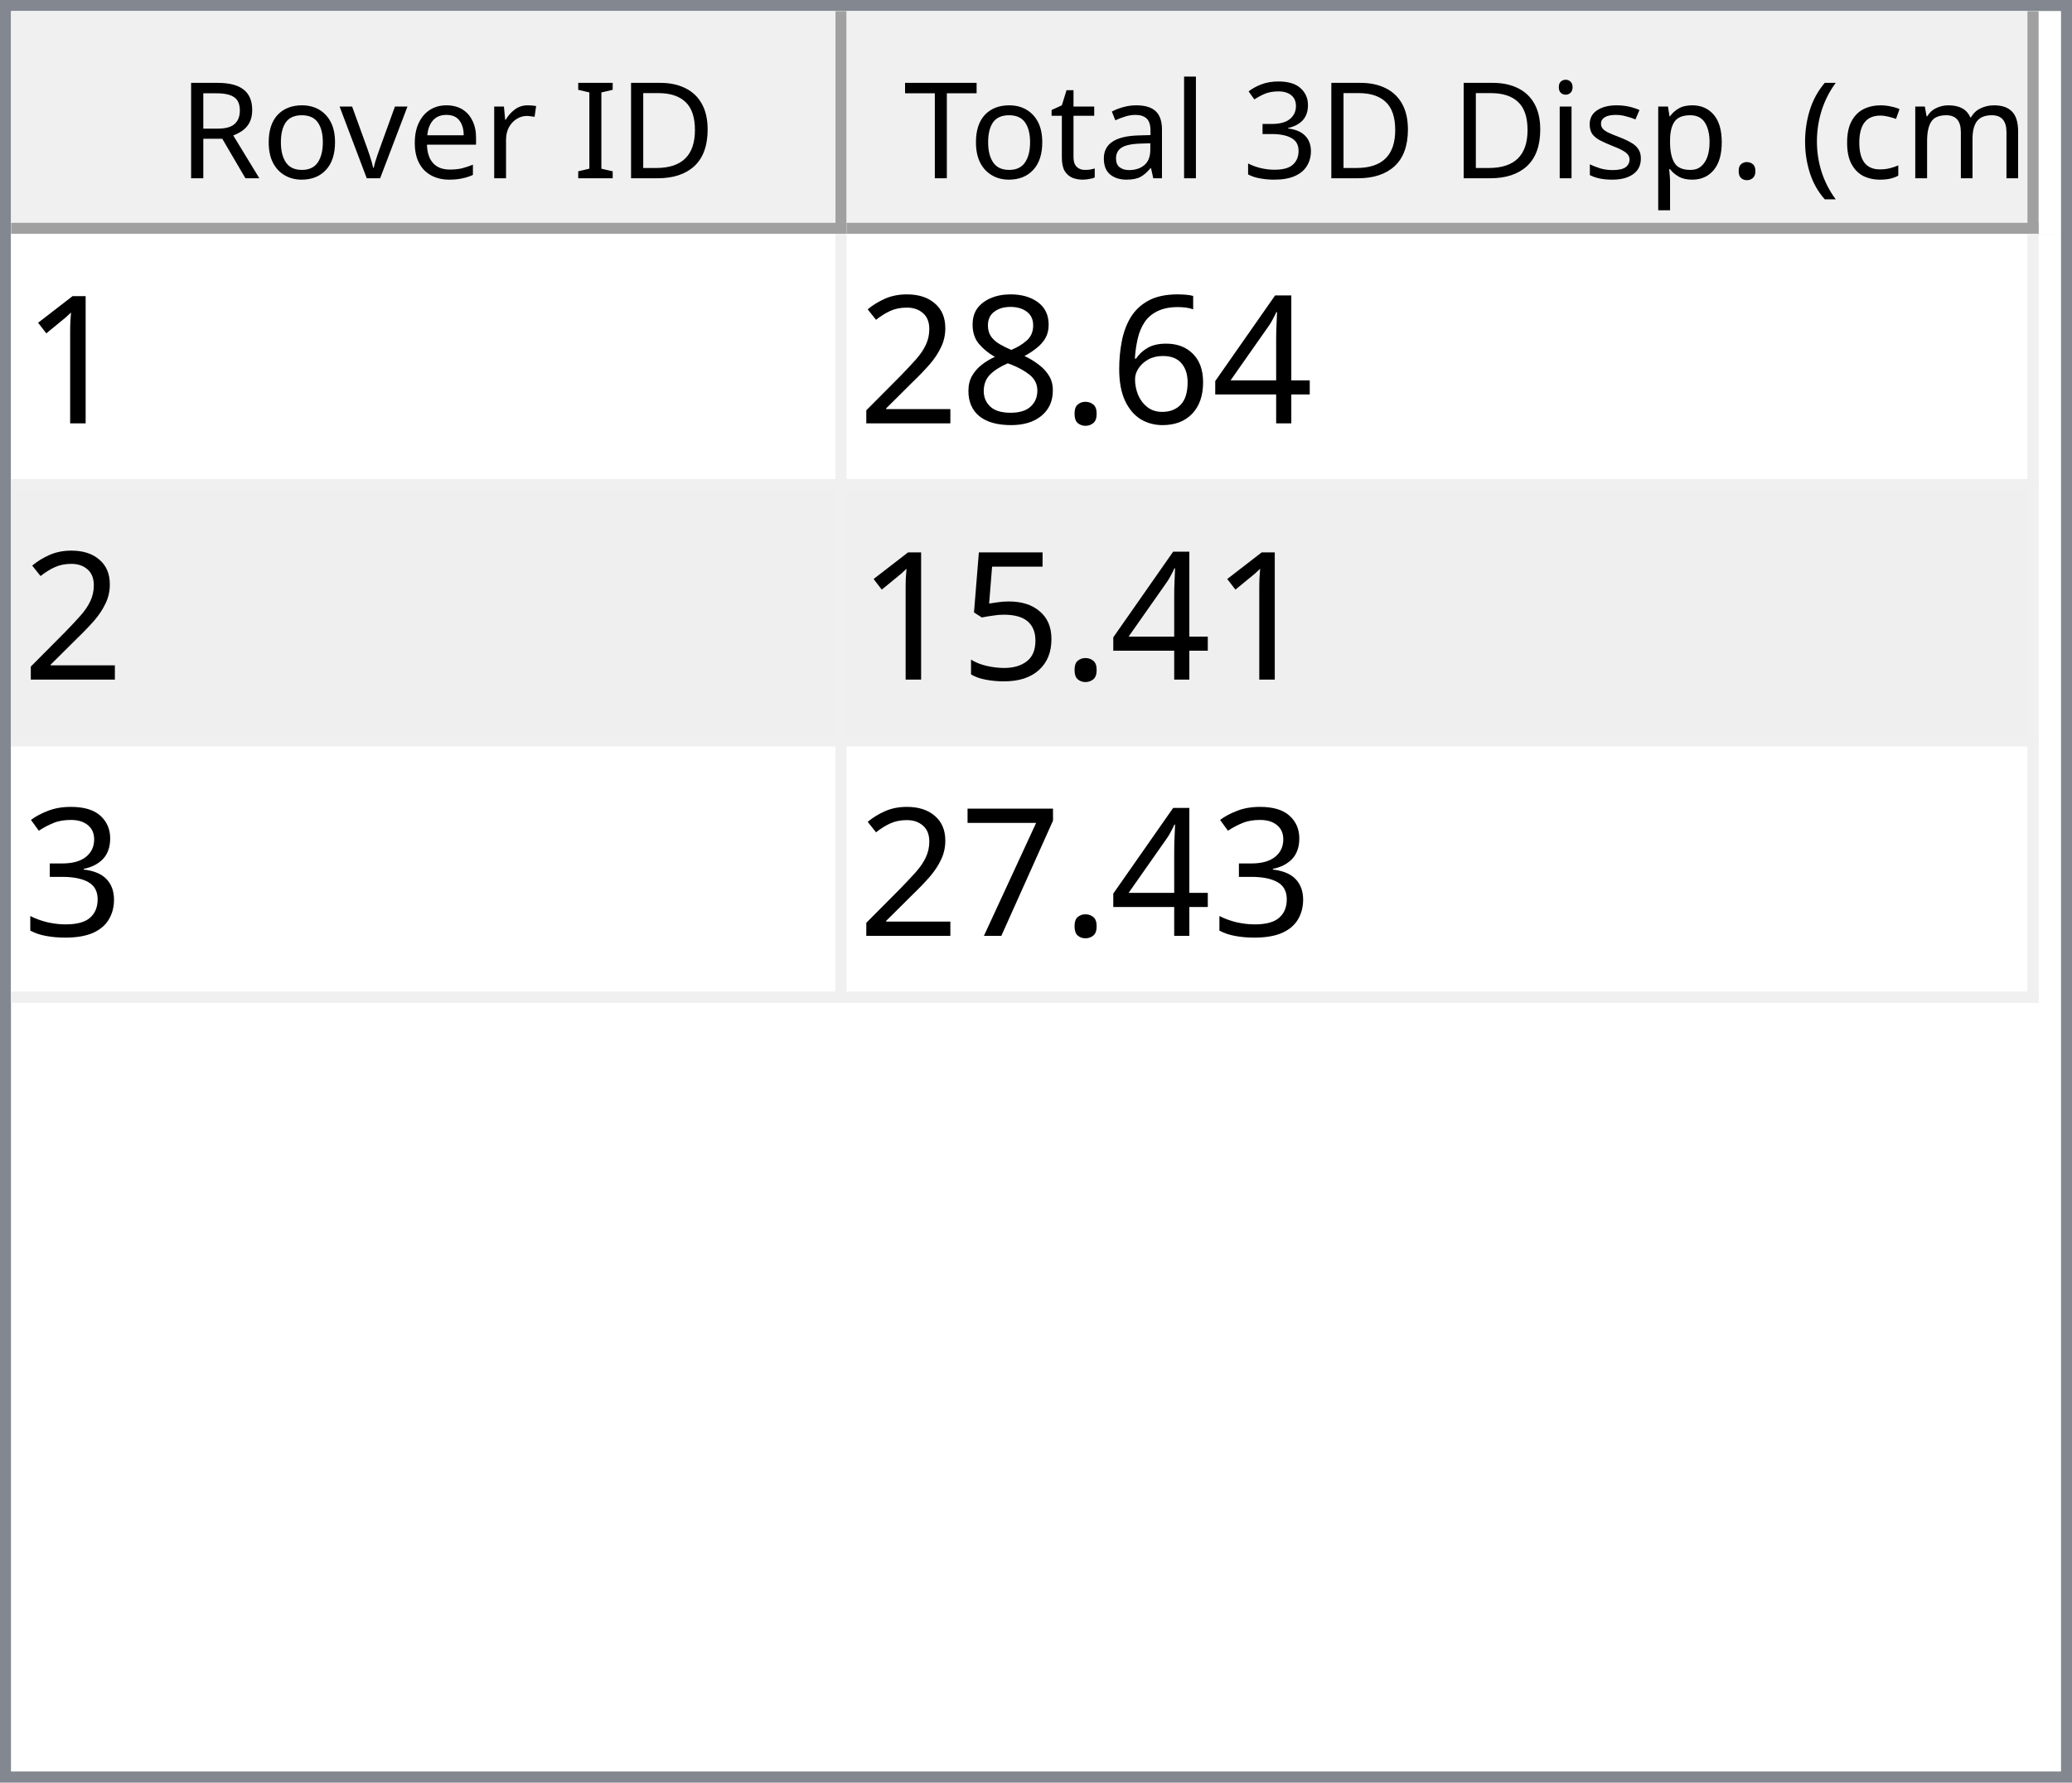
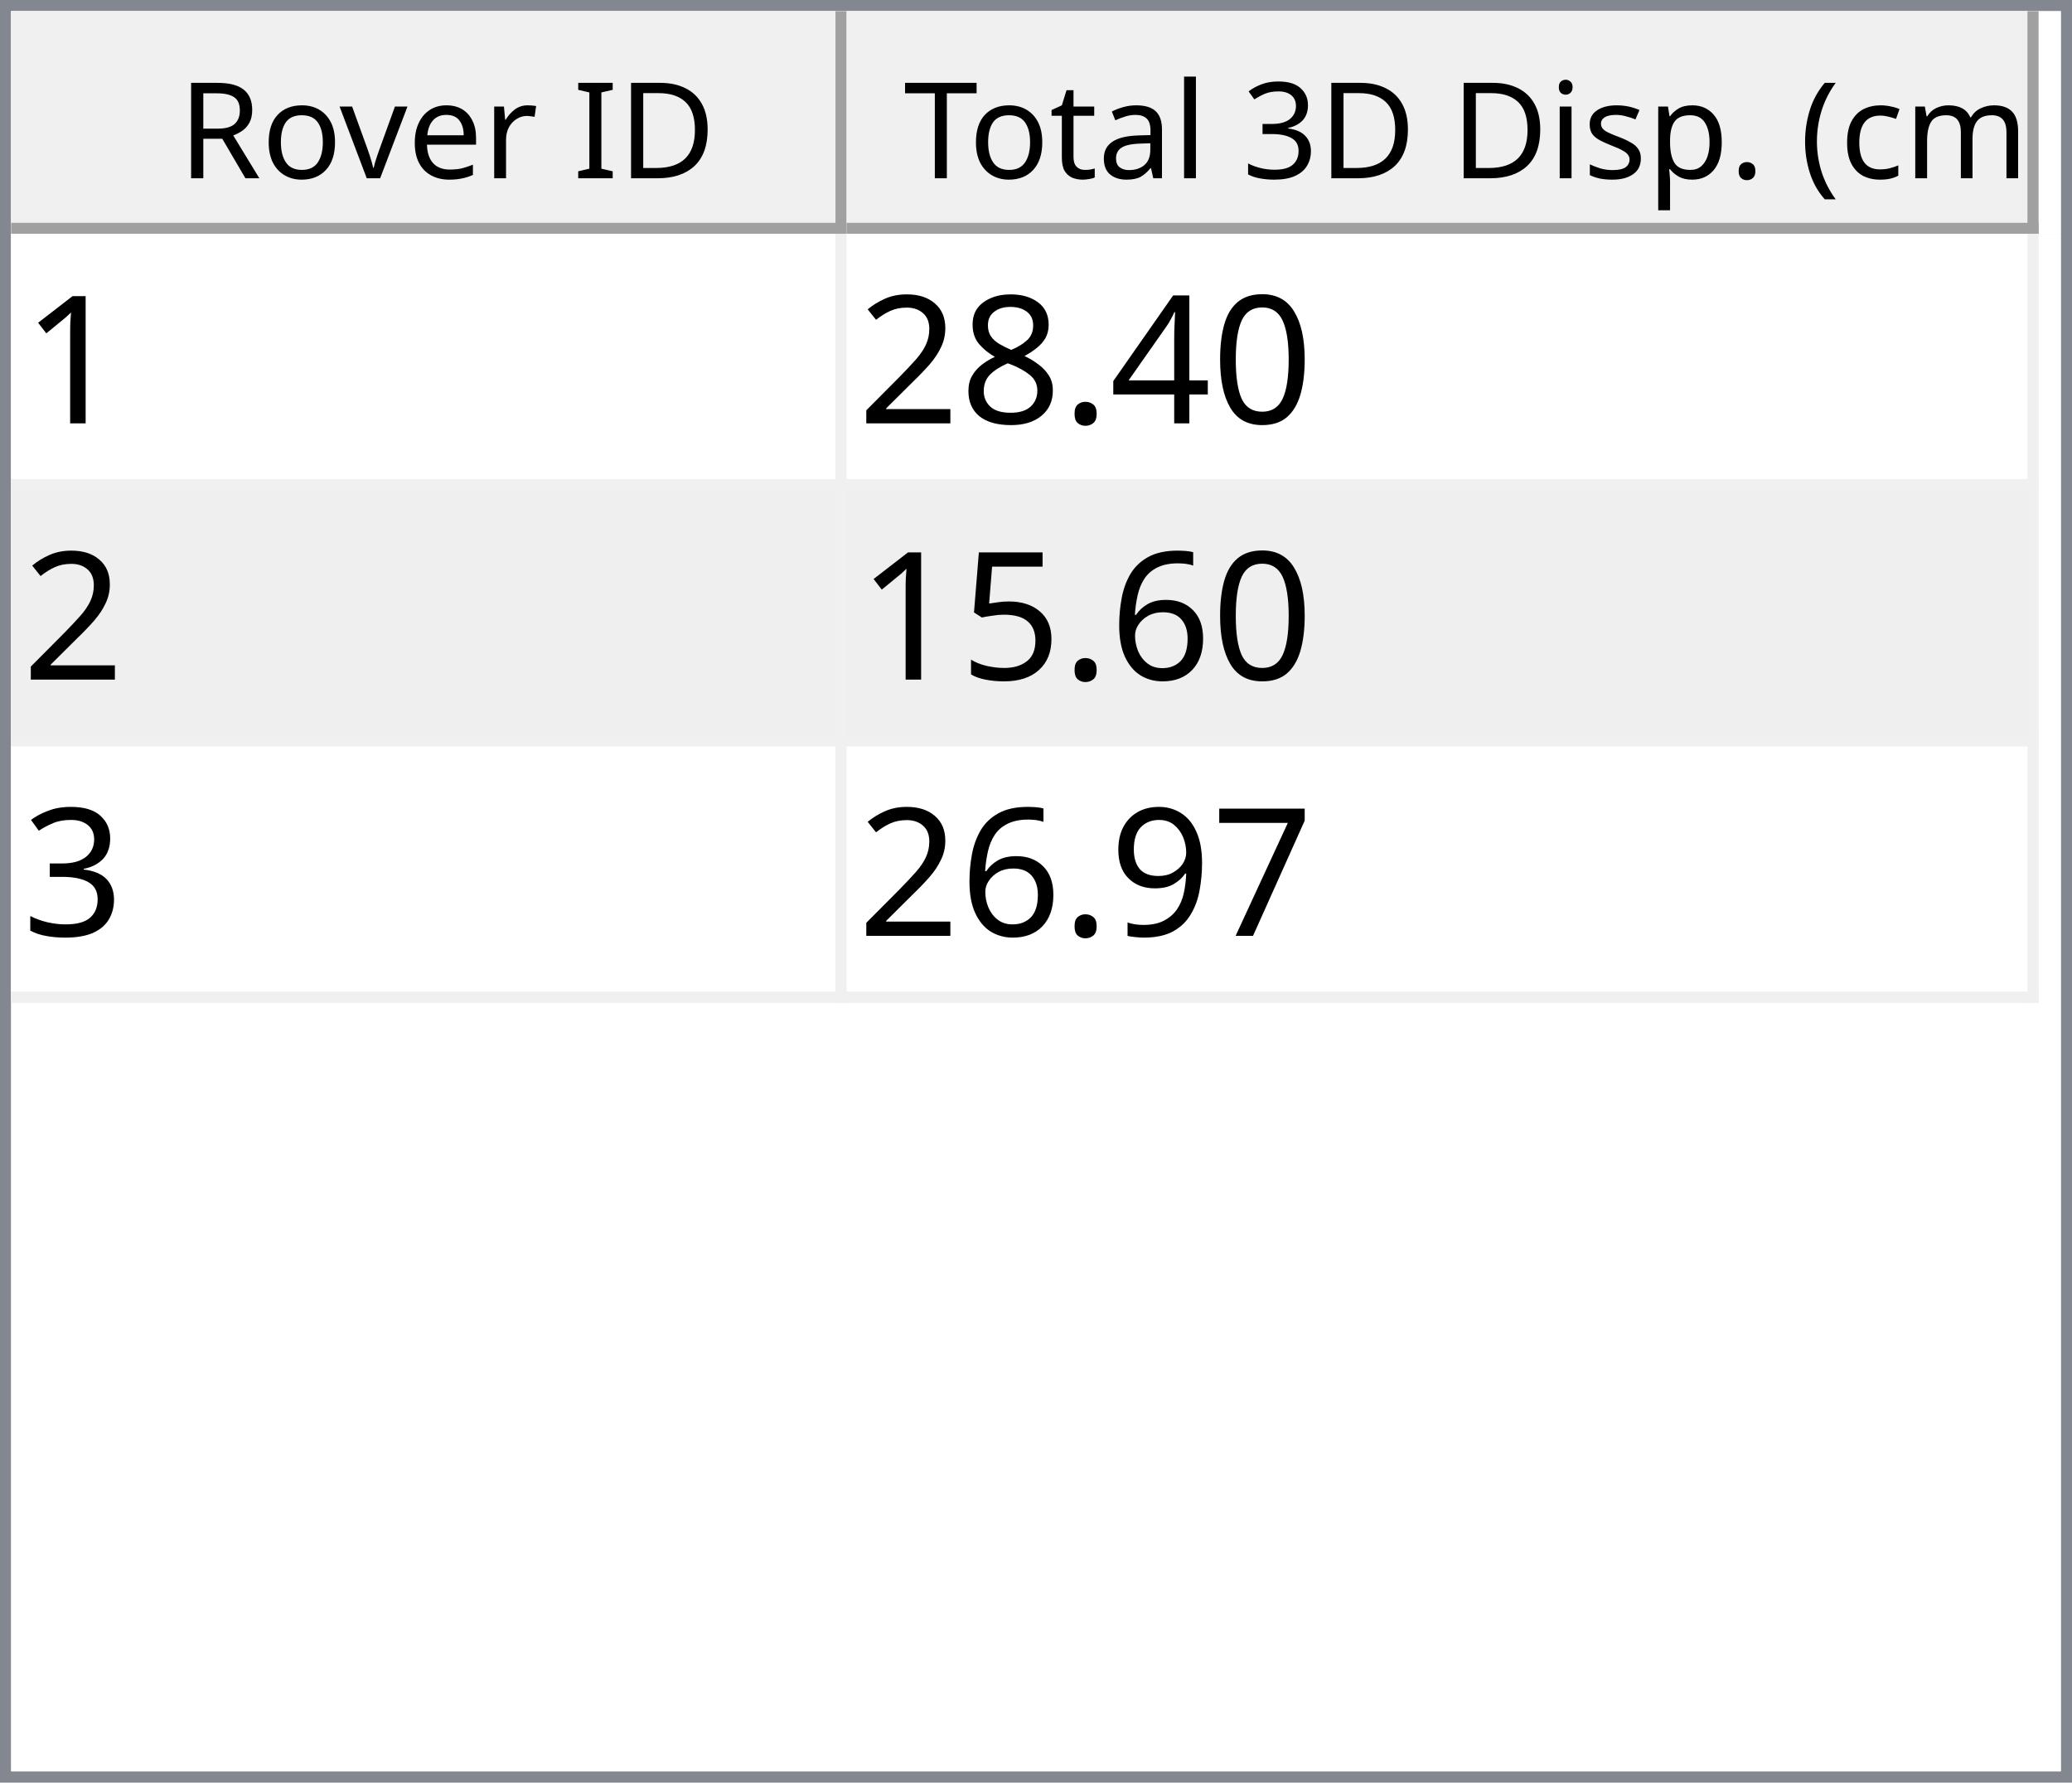
<svg xmlns="http://www.w3.org/2000/svg" style="fill-opacity:1; color-rendering:auto; color-interpolation:auto; text-rendering:auto; stroke:black; stroke-linecap:square; stroke-miterlimit:10; shape-rendering:auto; stroke-opacity:1; fill:black; stroke-dasharray:none; font-weight:normal; stroke-width:1; font-family:'Dialog'; font-style:normal; stroke-linejoin:miter; font-size:12px; stroke-dashoffset:0; image-rendering:auto;" width="186" height="160">
  <defs id="genericDefs" />
  <g>
    <defs id="defs1">
      <clipPath clipPathUnits="userSpaceOnUse" id="clipPath1">
        <path d="M0 0 L186 0 L186 160 L0 160 L0 0 Z" />
      </clipPath>
      <clipPath clipPathUnits="userSpaceOnUse" id="clipPath2">
        <path d="M0 0 L0 160 L186 160 L186 0 Z" />
      </clipPath>
      <clipPath clipPathUnits="userSpaceOnUse" id="clipPath3">
        <path d="M0 0 L0 20 L184 20 L184 0 Z" />
      </clipPath>
      <clipPath clipPathUnits="userSpaceOnUse" id="clipPath4">
        <path d="M0 0 L0 20 L75 20 L75 0 Z" />
      </clipPath>
      <clipPath clipPathUnits="userSpaceOnUse" id="clipPath5">
        <path d="M1 1 L1 19 L74 19 L74 1 Z" />
      </clipPath>
      <clipPath clipPathUnits="userSpaceOnUse" id="clipPath6">
        <path d="M0 0 L0 18 L73 18 L73 0 Z" />
      </clipPath>
      <clipPath clipPathUnits="userSpaceOnUse" id="clipPath7">
        <path d="M-0.5 -0.5 L-0.5 19.5 L74.5 19.5 L74.5 -0.5 Z" />
      </clipPath>
      <clipPath clipPathUnits="userSpaceOnUse" id="clipPath8">
        <path d="M0 0 L0 20 L107 20 L107 0 Z" />
      </clipPath>
      <clipPath clipPathUnits="userSpaceOnUse" id="clipPath9">
        <path d="M1 1 L1 19 L106 19 L106 1 Z" />
      </clipPath>
      <clipPath clipPathUnits="userSpaceOnUse" id="clipPath10">
        <path d="M0 0 L0 18 L105 18 L105 0 Z" />
      </clipPath>
      <clipPath clipPathUnits="userSpaceOnUse" id="clipPath11">
        <path d="M-0.5 -0.5 L-0.5 19.5 L106.5 19.5 L106.5 -0.5 Z" />
      </clipPath>
      <clipPath clipPathUnits="userSpaceOnUse" id="clipPath12">
        <path d="M0 0 L0 138 L184 138 L184 0 Z" />
      </clipPath>
      <clipPath clipPathUnits="userSpaceOnUse" id="clipPath13">
        <path d="M0 0 L0 69 L182 69 L182 0 Z" />
      </clipPath>
      <clipPath clipPathUnits="userSpaceOnUse" id="clipPath14">
        <path d="M-0.5 -0.5 L-0.5 68.5 L181.5 68.5 L181.5 -0.5 Z" />
      </clipPath>
      <clipPath clipPathUnits="userSpaceOnUse" id="clipPath15">
        <path d="M0 0 L0 22 L74 22 L74 0 Z" />
      </clipPath>
      <clipPath clipPathUnits="userSpaceOnUse" id="clipPath16">
        <path d="M0 0 L0 22 L106 22 L106 0 Z" />
      </clipPath>
      <font horiz-adv-x="64.551" id="font1">
        <font-face ascent="107.91" descent="25.098" units-per-em="100" style="font-style:normal; font-family:Segoe UI; font-weight:normal;" />
        <missing-glyph horiz-adv-x="64.551" d="M8.109 0 L8.109 68.266 L56.453 68.266 L56.453 0 L8.109 0 ZM15.328 7.234 L49.219 7.234 L49.219 61.031 L15.328 61.031 L15.328 7.234 Z" />
        <glyph unicode="D" horiz-adv-x="70.117" d="M9.188 0 L9.188 70.016 L28.516 70.016 Q65.531 70.016 65.531 35.891 Q65.531 19.672 55.25 9.836 Q44.969 0 27.734 0 L9.188 0 ZM17.391 62.594 L17.391 7.422 L27.828 7.422 Q41.609 7.422 49.273 14.797 Q56.938 22.172 56.938 35.688 Q56.938 62.594 28.328 62.594 L17.391 62.594 Z" />
        <glyph unicode="I" horiz-adv-x="26.611" d="M17.391 0 L9.188 0 L9.188 70.016 L17.391 70.016 L17.391 0 Z" />
        <glyph unicode=" " horiz-adv-x="27.393" d="" />
        <glyph unicode="r" horiz-adv-x="34.766" d="M34.188 41.891 Q32.078 43.5 28.125 43.5 Q23 43.5 19.555 38.672 Q16.109 33.844 16.109 25.484 L16.109 0 L8.109 0 L8.109 50 L16.109 50 L16.109 39.703 L16.312 39.703 Q18.016 44.969 21.531 47.922 Q25.047 50.875 29.391 50.875 Q32.516 50.875 34.188 50.203 L34.188 41.891 Z" />
        <glyph unicode="e" horiz-adv-x="52.295" d="M48.297 23 L12.984 23 Q13.188 14.656 17.484 10.109 Q21.781 5.562 29.297 5.562 Q37.75 5.562 44.828 11.141 L44.828 3.609 Q38.234 -1.172 27.391 -1.172 Q16.797 -1.172 10.742 5.641 Q4.688 12.453 4.688 24.812 Q4.688 36.469 11.305 43.82 Q17.922 51.172 27.734 51.172 Q37.547 51.172 42.922 44.828 Q48.297 38.484 48.297 27.203 L48.297 23 ZM40.094 29.781 Q40.047 36.719 36.75 40.578 Q33.453 44.438 27.594 44.438 Q21.922 44.438 17.969 40.383 Q14.016 36.328 13.094 29.781 L40.094 29.781 Z" />
        <glyph unicode="v" horiz-adv-x="47.9" d="M47.406 50 L27.484 0 L19.625 0 L0.688 50 L9.469 50 L22.172 13.672 Q23.578 9.672 23.922 6.688 L24.125 6.688 Q24.609 10.453 25.688 13.484 L38.969 50 L47.406 50 Z" />
        <glyph unicode="o" horiz-adv-x="58.594" d="M29 -1.172 Q17.922 -1.172 11.305 5.836 Q4.688 12.844 4.688 24.422 Q4.688 37.016 11.57 44.094 Q18.453 51.172 30.172 51.172 Q41.359 51.172 47.633 44.289 Q53.906 37.406 53.906 25.203 Q53.906 13.234 47.141 6.031 Q40.375 -1.172 29 -1.172 ZM29.594 44.438 Q21.875 44.438 17.383 39.188 Q12.891 33.938 12.891 24.703 Q12.891 15.828 17.43 10.695 Q21.969 5.562 29.594 5.562 Q37.359 5.562 41.531 10.594 Q45.703 15.625 45.703 24.906 Q45.703 34.281 41.531 39.359 Q37.359 44.438 29.594 44.438 Z" />
        <glyph unicode="R" horiz-adv-x="59.814" d="M59.375 0 L49.609 0 L37.891 19.625 Q36.281 22.359 34.766 24.289 Q33.25 26.219 31.664 27.438 Q30.078 28.656 28.25 29.219 Q26.422 29.781 24.125 29.781 L17.391 29.781 L17.391 0 L9.188 0 L9.188 70.016 L30.078 70.016 Q34.672 70.016 38.555 68.867 Q42.438 67.719 45.289 65.375 Q48.141 63.031 49.758 59.547 Q51.375 56.062 51.375 51.375 Q51.375 47.703 50.273 44.656 Q49.172 41.609 47.148 39.211 Q45.125 36.812 42.266 35.133 Q39.406 33.453 35.844 32.516 L35.844 32.328 Q37.594 31.547 38.891 30.547 Q40.188 29.547 41.359 28.18 Q42.531 26.812 43.68 25.078 Q44.828 23.344 46.234 21.047 L59.375 0 ZM17.391 62.594 L17.391 37.203 L28.516 37.203 Q31.594 37.203 34.203 38.133 Q36.812 39.062 38.719 40.797 Q40.625 42.531 41.703 45.047 Q42.781 47.562 42.781 50.688 Q42.781 56.297 39.141 59.445 Q35.5 62.594 28.609 62.594 L17.391 62.594 Z" />
        <glyph unicode=")" horiz-adv-x="30.176" d="M8.297 -15.922 L1.172 -15.922 Q16.406 2.344 16.406 26.812 Q16.406 51.469 1.078 70.016 L8.297 70.016 Q23.531 52.156 23.531 26.703 Q23.531 1.375 8.297 -15.922 Z" />
        <glyph unicode="m" horiz-adv-x="86.133" d="M79.109 0 L71.094 0 L71.094 28.719 Q71.094 37.016 68.531 40.727 Q65.969 44.438 59.906 44.438 Q54.781 44.438 51.195 39.75 Q47.609 35.062 47.609 28.516 L47.609 0 L39.594 0 L39.594 29.688 Q39.594 44.438 28.219 44.438 Q22.953 44.438 19.531 40.016 Q16.109 35.594 16.109 28.516 L16.109 0 L8.109 0 L8.109 50 L16.109 50 L16.109 42.094 L16.312 42.094 Q21.625 51.172 31.844 51.172 Q36.969 51.172 40.773 48.312 Q44.578 45.453 46 40.828 Q51.562 51.172 62.594 51.172 Q79.109 51.172 79.109 30.812 L79.109 0 Z" />
        <glyph unicode="c" horiz-adv-x="46.191" d="M42.188 2.297 Q36.422 -1.172 28.516 -1.172 Q17.828 -1.172 11.258 5.789 Q4.688 12.75 4.688 23.828 Q4.688 36.188 11.766 43.68 Q18.844 51.172 30.672 51.172 Q37.25 51.172 42.281 48.734 L42.281 40.531 Q36.719 44.438 30.375 44.438 Q22.703 44.438 17.797 38.945 Q12.891 33.453 12.891 24.516 Q12.891 15.719 17.508 10.641 Q22.125 5.562 29.891 5.562 Q36.422 5.562 42.188 9.906 L42.188 2.297 Z" />
        <glyph unicode="(" horiz-adv-x="30.176" d="M29.109 -15.922 L21.969 -15.922 Q6.844 1.375 6.844 26.703 Q6.844 52.156 21.969 70.016 L29.203 70.016 Q13.875 51.469 13.875 26.812 Q13.875 2.344 29.109 -15.922 Z" />
        <glyph unicode="." horiz-adv-x="21.68" d="M10.891 -1.078 Q8.641 -1.078 7.055 0.539 Q5.469 2.156 5.469 4.391 Q5.469 6.641 7.055 8.273 Q8.641 9.906 10.891 9.906 Q13.188 9.906 14.797 8.273 Q16.406 6.641 16.406 4.391 Q16.406 2.156 14.797 0.539 Q13.188 -1.078 10.891 -1.078 Z" />
        <glyph unicode="p" horiz-adv-x="58.789" d="M16.312 7.234 L16.109 7.234 L16.109 -23 L8.109 -23 L8.109 50 L16.109 50 L16.109 41.219 L16.312 41.219 Q22.219 51.172 33.594 51.172 Q43.266 51.172 48.688 44.461 Q54.109 37.75 54.109 26.469 Q54.109 13.922 48 6.375 Q41.891 -1.172 31.297 -1.172 Q21.578 -1.172 16.312 7.234 ZM16.109 27.391 L16.109 20.406 Q16.109 14.203 20.141 9.883 Q24.172 5.562 30.375 5.562 Q37.641 5.562 41.773 11.133 Q45.906 16.703 45.906 26.609 Q45.906 34.969 42.047 39.703 Q38.188 44.438 31.594 44.438 Q24.609 44.438 20.359 39.578 Q16.109 34.719 16.109 27.391 Z" />
        <glyph unicode="s" horiz-adv-x="42.432" d="M5.078 1.812 L5.078 10.406 Q11.625 5.562 19.484 5.562 Q30.031 5.562 30.031 12.594 Q30.031 14.594 29.125 15.992 Q28.219 17.391 26.68 18.461 Q25.141 19.531 23.07 20.383 Q21 21.234 18.609 22.172 Q15.281 23.484 12.766 24.828 Q10.25 26.172 8.57 27.859 Q6.891 29.547 6.031 31.695 Q5.172 33.844 5.172 36.719 Q5.172 40.234 6.789 42.945 Q8.406 45.656 11.086 47.484 Q13.766 49.312 17.211 50.242 Q20.656 51.172 24.312 51.172 Q30.812 51.172 35.938 48.922 L35.938 40.828 Q30.422 44.438 23.25 44.438 Q21 44.438 19.195 43.922 Q17.391 43.406 16.094 42.477 Q14.797 41.547 14.086 40.258 Q13.375 38.969 13.375 37.406 Q13.375 35.453 14.086 34.133 Q14.797 32.812 16.164 31.789 Q17.531 30.766 19.484 29.938 Q21.438 29.109 23.922 28.125 Q27.25 26.859 29.883 25.516 Q32.516 24.172 34.375 22.484 Q36.234 20.797 37.234 18.602 Q38.234 16.406 38.234 13.375 Q38.234 9.672 36.602 6.938 Q34.969 4.203 32.234 2.398 Q29.5 0.594 25.93 -0.289 Q22.359 -1.172 18.453 -1.172 Q10.75 -1.172 5.078 1.812 Z" />
        <glyph unicode="i" horiz-adv-x="24.219" d="M12.203 62.703 Q10.062 62.703 8.547 64.164 Q7.031 65.625 7.031 67.875 Q7.031 70.125 8.547 71.609 Q10.062 73.094 12.203 73.094 Q14.406 73.094 15.945 71.609 Q17.484 70.125 17.484 67.875 Q17.484 65.719 15.945 64.211 Q14.406 62.703 12.203 62.703 ZM16.109 0 L8.109 0 L8.109 50 L16.109 50 L16.109 0 Z" />
        <glyph unicode="3" horiz-adv-x="53.906" d="M46.531 19.828 Q46.531 15.094 44.75 11.211 Q42.969 7.328 39.719 4.57 Q36.469 1.812 31.93 0.297 Q27.391 -1.219 21.922 -1.219 Q11.922 -1.219 6 2.594 L6 11.188 Q13.094 5.609 22.219 5.609 Q25.875 5.609 28.828 6.539 Q31.781 7.469 33.906 9.227 Q36.031 10.984 37.18 13.477 Q38.328 15.969 38.328 19.094 Q38.328 32.812 18.797 32.812 L12.984 32.812 L12.984 39.594 L18.5 39.594 Q35.797 39.594 35.797 52.484 Q35.797 64.406 22.609 64.406 Q15.188 64.406 8.688 59.422 L8.688 67.188 Q15.375 71.188 24.609 71.188 Q29 71.188 32.57 69.969 Q36.141 68.75 38.68 66.555 Q41.219 64.359 42.609 61.281 Q44 58.203 44 54.5 Q44 40.672 30.031 36.719 L30.031 36.531 Q33.594 36.141 36.625 34.797 Q39.656 33.453 41.852 31.305 Q44.047 29.156 45.289 26.25 Q46.531 23.344 46.531 19.828 Z" />
        <glyph unicode="l" horiz-adv-x="24.219" d="M16.109 0 L8.109 0 L8.109 74.031 L16.109 74.031 L16.109 0 Z" />
        <glyph unicode="a" horiz-adv-x="50.879" d="M43.891 0 L35.891 0 L35.891 7.812 L35.688 7.812 Q30.469 -1.172 20.312 -1.172 Q12.844 -1.172 8.617 2.781 Q4.391 6.734 4.391 13.281 Q4.391 27.297 20.906 29.594 L35.891 31.688 Q35.891 44.438 25.594 44.438 Q16.547 44.438 9.281 38.281 L9.281 46.484 Q16.656 51.172 26.266 51.172 Q43.891 51.172 43.891 32.516 L43.891 0 ZM35.891 25.297 L23.828 23.641 Q18.266 22.859 15.43 20.875 Q12.594 18.891 12.594 13.875 Q12.594 10.203 15.211 7.883 Q17.828 5.562 22.172 5.562 Q28.125 5.562 32.008 9.742 Q35.891 13.922 35.891 20.312 L35.891 25.297 Z" />
        <glyph unicode="t" horiz-adv-x="33.887" d="M31.297 0.484 Q28.469 -1.078 23.828 -1.078 Q10.688 -1.078 10.688 13.578 L10.688 43.172 L2.094 43.172 L2.094 50 L10.688 50 L10.688 62.203 L18.703 64.797 L18.703 50 L31.297 50 L31.297 43.172 L18.703 43.172 L18.703 14.984 Q18.703 9.969 20.414 7.82 Q22.125 5.672 26.078 5.672 Q29.109 5.672 31.297 7.328 L31.297 0.484 Z" />
        <glyph unicode="T" horiz-adv-x="52.393" d="M50.594 62.594 L30.375 62.594 L30.375 0 L22.172 0 L22.172 62.594 L2 62.594 L2 70.016 L50.594 70.016 L50.594 62.594 Z" />
      </font>
      <font horiz-adv-x="75.0" id="font2">
        <font-face ascent="100.537" descent="21.973" units-per-em="100" style="font-style:normal; font-family:sans-serif; font-weight:normal;" />
        <missing-glyph horiz-adv-x="75.0" d="M12.5 0 L12.5 62.5 L62.5 62.5 L62.5 0 L12.5 0 ZM14.062 1.562 L60.938 1.562 L60.938 60.938 L14.062 60.938 L14.062 1.562 Z" />
        <glyph unicode="1" horiz-adv-x="55.615" d="M37.25 0 L28.469 0 L28.469 56 Q25.297 52.984 20.141 49.953 Q14.984 46.922 10.891 45.406 L10.891 53.906 Q18.266 57.375 23.781 62.305 Q29.297 67.234 31.594 71.875 L37.25 71.875 L37.25 0 Z" />
+         <glyph unicode="0" horiz-adv-x="55.615" d="M4.156 35.297 Q4.156 48 6.766 55.742 Q9.375 63.484 14.523 67.68 Q19.672 71.875 27.484 71.875 Q33.25 71.875 37.594 69.555 Q41.938 67.234 44.773 62.867 Q47.609 58.5 49.219 52.227 Q50.828 45.953 50.828 35.297 Q50.828 22.703 48.242 14.969 Q45.656 7.234 40.508 3.008 Q35.359 -1.219 27.484 -1.219 Q17.141 -1.219 11.234 6.203 Q4.156 15.141 4.156 35.297 ZM13.188 35.297 Q13.188 17.672 17.312 11.836 Q21.438 6 27.484 6 Q33.547 6 37.672 11.859 Q41.797 17.719 41.797 35.297 Q41.797 52.984 37.672 58.789 Q33.547 64.594 27.391 64.594 Q21.344 64.594 17.719 59.469 Q13.188 52.938 13.188 35.297 Z" />
        <glyph unicode="4" horiz-adv-x="55.615" d="M32.328 0 L32.328 17.141 L1.266 17.141 L1.266 25.203 L33.938 71.578 L41.109 71.578 L41.109 25.203 L50.781 25.203 L50.781 17.141 L41.109 17.141 L41.109 0 L32.328 0 ZM32.328 25.203 L32.328 57.469 L9.906 25.203 L32.328 25.203 Z" />
-         <glyph unicode="6" horiz-adv-x="55.615" d="M49.75 54.047 L41.016 53.375 Q39.844 58.547 37.703 60.891 Q34.125 64.656 28.906 64.656 Q24.703 64.656 21.531 62.312 Q17.391 59.281 14.992 53.469 Q12.594 47.656 12.5 36.922 Q15.672 41.75 20.266 44.094 Q24.859 46.438 29.891 46.438 Q38.672 46.438 44.852 39.969 Q51.031 33.5 51.031 23.25 Q51.031 16.5 48.125 10.719 Q45.219 4.938 40.141 1.859 Q35.062 -1.219 28.609 -1.219 Q17.625 -1.219 10.695 6.859 Q3.766 14.938 3.766 33.5 Q3.766 54.25 11.422 63.672 Q18.109 71.875 29.438 71.875 Q37.891 71.875 43.289 67.141 Q48.688 62.406 49.75 54.047 ZM13.875 23.188 Q13.875 18.656 15.797 14.508 Q17.719 10.359 21.188 8.18 Q24.656 6 28.469 6 Q34.031 6 38.039 10.492 Q42.047 14.984 42.047 22.703 Q42.047 30.125 38.086 34.398 Q34.125 38.672 28.125 38.672 Q22.172 38.672 18.023 34.398 Q13.875 30.125 13.875 23.188 Z" />
        <glyph unicode="." horiz-adv-x="27.783" d="M9.078 0 L9.078 10.016 L19.094 10.016 L19.094 0 L9.078 0 Z" />
        <glyph unicode="8" horiz-adv-x="55.615" d="M17.672 38.812 Q12.203 40.828 9.57 44.539 Q6.938 48.25 6.938 53.422 Q6.938 61.234 12.555 66.555 Q18.172 71.875 27.484 71.875 Q36.859 71.875 42.578 66.43 Q48.297 60.984 48.297 53.172 Q48.297 48.188 45.68 44.508 Q43.062 40.828 37.75 38.812 Q44.344 36.672 47.781 31.883 Q51.219 27.094 51.219 20.453 Q51.219 11.281 44.727 5.031 Q38.234 -1.219 27.641 -1.219 Q17.047 -1.219 10.547 5.055 Q4.047 11.328 4.047 20.703 Q4.047 27.688 7.594 32.398 Q11.141 37.109 17.672 38.812 ZM15.922 53.719 Q15.922 48.641 19.195 45.414 Q22.469 42.188 27.688 42.188 Q32.766 42.188 36.016 45.383 Q39.266 48.578 39.266 53.219 Q39.266 58.062 35.914 61.359 Q32.562 64.656 27.594 64.656 Q22.562 64.656 19.242 61.43 Q15.922 58.203 15.922 53.719 ZM13.094 20.656 Q13.094 16.891 14.875 13.375 Q16.656 9.859 20.172 7.93 Q23.688 6 27.734 6 Q34.031 6 38.133 10.055 Q42.234 14.109 42.234 20.359 Q42.234 26.703 38.016 30.859 Q33.797 35.016 27.438 35.016 Q21.234 35.016 17.164 30.914 Q13.094 26.812 13.094 20.656 Z" />
        <glyph unicode="2" horiz-adv-x="55.615" d="M50.344 8.453 L50.344 0 L3.031 0 Q2.938 3.172 4.047 6.109 Q5.859 10.938 9.836 15.625 Q13.812 20.312 21.344 26.469 Q33.016 36.031 37.117 41.625 Q41.219 47.219 41.219 52.203 Q41.219 57.422 37.477 61.008 Q33.734 64.594 27.734 64.594 Q21.391 64.594 17.578 60.789 Q13.766 56.984 13.719 50.25 L4.688 51.172 Q5.609 61.281 11.664 66.578 Q17.719 71.875 27.938 71.875 Q38.234 71.875 44.242 66.164 Q50.25 60.453 50.25 52 Q50.25 47.703 48.492 43.555 Q46.734 39.406 42.656 34.812 Q38.578 30.219 29.109 22.219 Q21.188 15.578 18.945 13.211 Q16.703 10.844 15.234 8.453 L50.344 8.453 Z" />
+         <glyph unicode="6" horiz-adv-x="55.615" d="M49.75 54.047 L41.016 53.375 Q39.844 58.547 37.703 60.891 Q34.125 64.656 28.906 64.656 Q24.703 64.656 21.531 62.312 Q17.391 59.281 14.992 53.469 Q12.594 47.656 12.5 36.922 Q15.672 41.75 20.266 44.094 Q24.859 46.438 29.891 46.438 Q38.672 46.438 44.852 39.969 Q51.031 33.5 51.031 23.25 Q51.031 16.5 48.125 10.719 Q45.219 4.938 40.141 1.859 Q35.062 -1.219 28.609 -1.219 Q17.625 -1.219 10.695 6.859 Q3.766 14.938 3.766 33.5 Q3.766 54.25 11.422 63.672 Q18.109 71.875 29.438 71.875 Q37.891 71.875 43.289 67.141 Q48.688 62.406 49.75 54.047 ZM13.875 23.188 Q13.875 18.656 15.797 14.508 Q17.719 10.359 21.188 8.18 Q24.656 6 28.469 6 Q34.031 6 38.039 10.492 Q42.047 14.984 42.047 22.703 Q42.047 30.125 38.086 34.398 Q34.125 38.672 28.125 38.672 Q22.172 38.672 18.023 34.398 Q13.875 30.125 13.875 23.188 Z" />
        <glyph unicode="5" horiz-adv-x="55.615" d="M4.156 18.75 L13.375 19.531 Q14.406 12.797 18.141 9.398 Q21.875 6 27.156 6 Q33.5 6 37.891 10.789 Q42.281 15.578 42.281 23.484 Q42.281 31 38.062 35.352 Q33.844 39.703 27 39.703 Q22.75 39.703 19.336 37.773 Q15.922 35.844 13.969 32.766 L5.719 33.844 L12.641 70.609 L48.25 70.609 L48.25 62.203 L19.672 62.203 L15.828 42.969 Q22.266 47.469 29.344 47.469 Q38.719 47.469 45.164 40.969 Q51.609 34.469 51.609 24.266 Q51.609 14.547 45.953 7.469 Q39.062 -1.219 27.156 -1.219 Q17.391 -1.219 11.211 4.25 Q5.031 9.719 4.156 18.75 Z" />
        <glyph unicode="3" horiz-adv-x="55.615" d="M4.203 18.891 L12.984 20.062 Q14.5 12.594 18.141 9.297 Q21.781 6 27 6 Q33.203 6 37.477 10.297 Q41.75 14.594 41.75 20.953 Q41.75 27 37.797 30.93 Q33.844 34.859 27.734 34.859 Q25.25 34.859 21.531 33.891 L22.516 41.609 Q23.391 41.5 23.922 41.5 Q29.547 41.5 34.039 44.43 Q38.531 47.359 38.531 53.469 Q38.531 58.297 35.258 61.477 Q31.984 64.656 26.812 64.656 Q21.688 64.656 18.266 61.43 Q14.844 58.203 13.875 51.766 L5.078 53.328 Q6.688 62.156 12.398 67.016 Q18.109 71.875 26.609 71.875 Q32.469 71.875 37.398 69.359 Q42.328 66.844 44.945 62.5 Q47.562 58.156 47.562 53.266 Q47.562 48.641 45.07 44.828 Q42.578 41.016 37.703 38.766 Q44.047 37.312 47.562 32.695 Q51.078 28.078 51.078 21.141 Q51.078 11.766 44.242 5.25 Q37.406 -1.266 26.953 -1.266 Q17.531 -1.266 11.305 4.352 Q5.078 9.969 4.203 18.891 Z" />
        <glyph unicode="7" horiz-adv-x="55.615" d="M4.734 62.203 L4.734 70.656 L51.078 70.656 L51.078 63.812 Q44.234 56.547 37.523 44.484 Q30.812 32.422 27.156 19.672 Q24.516 10.688 23.781 0 L14.75 0 Q14.891 8.453 18.062 20.414 Q21.234 32.375 27.172 43.484 Q33.109 54.594 39.797 62.203 L4.734 62.203 Z" />
+         <glyph unicode="9" horiz-adv-x="55.615" d="M5.469 16.547 L13.922 17.328 Q14.984 11.375 18.016 8.688 Q21.047 6 25.781 6 Q29.828 6 32.883 7.859 Q35.938 9.719 37.891 12.82 Q39.844 15.922 41.164 21.195 Q42.484 26.469 42.484 31.938 Q42.484 32.516 42.438 33.688 Q39.797 29.5 35.234 26.883 Q30.672 24.266 25.344 24.266 Q16.453 24.266 10.305 30.711 Q4.156 37.156 4.156 47.703 Q4.156 58.594 10.578 65.234 Q17 71.875 26.656 71.875 Q33.641 71.875 39.43 68.117 Q45.219 64.359 48.219 57.398 Q51.219 50.438 51.219 37.25 Q51.219 23.531 48.242 15.406 Q45.266 7.281 39.383 3.031 Q33.5 -1.219 25.594 -1.219 Q17.188 -1.219 11.867 3.445 Q6.547 8.109 5.469 16.547 ZM41.453 48.141 Q41.453 55.719 37.43 60.156 Q33.406 64.594 27.734 64.594 Q21.875 64.594 17.531 59.812 Q13.188 55.031 13.188 47.406 Q13.188 40.578 17.312 36.305 Q21.438 32.031 27.484 32.031 Q33.594 32.031 37.523 36.305 Q41.453 40.578 41.453 48.141 Z" />
      </font>
    </defs>
    <g style="fill:white; stroke:white;">
      <rect x="0" y="0" width="186" style="clip-path:url(#clipPath1); stroke:none;" height="160" />
    </g>
    <g style="fill:white; text-rendering:optimizeSpeed; color-rendering:optimizeSpeed; image-rendering:optimizeSpeed; shape-rendering:crispEdges; stroke:white; color-interpolation:sRGB;">
      <rect x="0" width="186" height="160" y="0" style="stroke:none;" />
      <path style="stroke:none;" d="M0 160 L186 160 L186 0 L0 0 Z" />
    </g>
    <g style="fill:rgb(240,240,240); font-family:'Segoe UI'; stroke:rgb(240,240,240);">
      <rect x="0" y="0" width="186" style="clip-path:url(#clipPath2); stroke:none;" height="160" />
    </g>
    <g style="fill:rgb(130,135,144); font-family:'Segoe UI'; stroke:rgb(130,135,144);">
      <path d="M0 0 L186 0 L186 160 L0 160 L0 0 ZM1 1 L185 1 L185 159 L1 159 L1 1 Z" style="fill-rule:evenodd; clip-path:url(#clipPath2); stroke:none;" />
    </g>
    <g style="fill:white; font-family:'Segoe UI'; stroke:white;" transform="translate(1,1)">
      <rect x="0" y="0" width="184" style="clip-path:url(#clipPath3); stroke:none;" height="20" />
    </g>
    <g style="fill:rgb(240,240,240); font-family:'Segoe UI'; stroke:rgb(240,240,240);" transform="translate(1,1)">
      <rect x="0" y="0" width="75" style="clip-path:url(#clipPath4); stroke:none;" height="20" />
    </g>
    <g style="font-family:'Segoe UI';" transform="translate(2,2)">
      <text x="14" xml:space="preserve" y="14" style="clip-path:url(#clipPath6); stroke:none;">Rover ID</text>
    </g>
    <g style="fill:rgb(160,160,160); font-family:'Segoe UI'; stroke:rgb(160,160,160); stroke-linejoin:bevel;" transform="translate(1.5,1.5)">
      <line x1="74" x2="74" y1="0" style="fill:none; clip-path:url(#clipPath7);" y2="19" />
    </g>
    <g style="fill:rgb(160,160,160); font-family:'Segoe UI'; stroke:rgb(160,160,160); stroke-linejoin:bevel;" transform="matrix(1,0,0,1,1,1) translate(0.5,0.5)">
      <line x1="0" x2="74" y1="19" style="fill:none; clip-path:url(#clipPath7);" y2="19" />
    </g>
    <g style="fill:rgb(240,240,240); font-family:'Segoe UI'; stroke:rgb(240,240,240);" transform="translate(76,1)">
      <rect x="0" y="0" width="107" style="clip-path:url(#clipPath8); stroke:none;" height="20" />
    </g>
    <g style="font-family:'Segoe UI';" transform="translate(77,2)">
      <text x="1" xml:space="preserve" y="14" style="clip-path:url(#clipPath10); stroke:none;"> Total 3D Disp. (cm)</text>
    </g>
    <g style="fill:rgb(160,160,160); font-family:'Segoe UI'; stroke:rgb(160,160,160); stroke-linejoin:bevel;" transform="translate(76.5,1.5)">
      <line x1="106" x2="106" y1="0" style="fill:none; clip-path:url(#clipPath11);" y2="19" />
    </g>
    <g style="fill:rgb(160,160,160); font-family:'Segoe UI'; stroke:rgb(160,160,160); stroke-linejoin:bevel;" transform="matrix(1,0,0,1,76,1) translate(0.5,0.5)">
      <line x1="0" x2="106" y1="19" style="fill:none; clip-path:url(#clipPath11);" y2="19" />
    </g>
    <g style="fill:white; font-family:'Segoe UI'; stroke:white;" transform="translate(1,21)">
      <rect x="0" y="0" width="184" style="clip-path:url(#clipPath12); stroke:none;" height="138" />
    </g>
    <g style="fill:rgb(240,240,240); font-size:16px; font-family:sans-serif; stroke:rgb(240,240,240);" transform="translate(1,21)">
      <rect x="0" y="0" width="182" style="clip-path:url(#clipPath13); stroke:none;" height="69" />
      <line transform="translate(0.5,0.5)" x1="0" x2="181" y1="22" style="clip-path:url(#clipPath14); fill:none; stroke-linejoin:bevel;" y2="22" />
    </g>
    <g transform="matrix(1,0,0,1,1,21) translate(0.5,0.5)" style="fill:rgb(240,240,240); font-size:16px; font-family:sans-serif; stroke:rgb(240,240,240); stroke-linejoin:bevel;">
      <line x1="0" x2="181" y1="45" style="fill:none; clip-path:url(#clipPath14);" y2="45" />
    </g>
    <g transform="matrix(1,0,0,1,1,21) translate(0.5,0.5)" style="fill:rgb(240,240,240); font-size:16px; font-family:sans-serif; stroke:rgb(240,240,240); stroke-linejoin:bevel;">
      <line x1="0" x2="181" y1="68" style="fill:none; clip-path:url(#clipPath14);" y2="68" />
    </g>
    <g transform="matrix(1,0,0,1,1,21) translate(0.5,0.5)" style="fill:rgb(240,240,240); font-size:16px; font-family:sans-serif; stroke:rgb(240,240,240); stroke-linejoin:bevel;">
      <line x1="74" x2="74" y1="0" style="fill:none; clip-path:url(#clipPath14);" y2="68" />
    </g>
    <g transform="matrix(1,0,0,1,1,21) translate(0.5,0.5)" style="fill:rgb(240,240,240); font-size:16px; font-family:sans-serif; stroke:rgb(240,240,240); stroke-linejoin:bevel;">
      <line x1="181" x2="181" y1="0" style="fill:none; clip-path:url(#clipPath14);" y2="68" />
    </g>
    <g style="fill:white; font-size:16px; font-family:sans-serif; stroke:white;" transform="matrix(1,0,0,1,1,21)">
      <rect x="0" y="0" width="74" style="clip-path:url(#clipPath15); stroke:none;" height="22" />
      <text x="1" y="17" style="fill:black; clip-path:url(#clipPath15); stroke:none;" xml:space="preserve">1</text>
    </g>
    <g style="fill:white; font-size:16px; font-family:sans-serif; stroke:white;" transform="matrix(1,0,0,1,1,21) translate(75,0)">
      <rect x="0" y="0" width="106" style="clip-path:url(#clipPath16); stroke:none;" height="22" />
-       <text x="1" y="17" style="fill:black; clip-path:url(#clipPath16); stroke:none;" xml:space="preserve">28.64</text>
+       <text x="1" y="17" style="fill:black; clip-path:url(#clipPath16); stroke:none;" xml:space="preserve">28.40</text>
    </g>
    <g style="fill:rgb(239,239,239); font-size:16px; font-family:sans-serif; stroke:rgb(239,239,239);" transform="matrix(1,0,0,1,1,21) translate(0,23)">
      <rect x="0" y="0" width="74" style="clip-path:url(#clipPath15); stroke:none;" height="22" />
      <text x="1" y="17" style="fill:black; clip-path:url(#clipPath15); stroke:none;" xml:space="preserve">2</text>
    </g>
    <g style="fill:rgb(239,239,239); font-size:16px; font-family:sans-serif; stroke:rgb(239,239,239);" transform="matrix(1,0,0,1,1,21) translate(75,23)">
      <rect x="0" y="0" width="106" style="clip-path:url(#clipPath16); stroke:none;" height="22" />
-       <text x="1" y="17" style="fill:black; clip-path:url(#clipPath16); stroke:none;" xml:space="preserve">15.41</text>
+       <text x="1" y="17" style="fill:black; clip-path:url(#clipPath16); stroke:none;" xml:space="preserve">15.60</text>
    </g>
    <g style="fill:white; font-size:16px; font-family:sans-serif; stroke:white;" transform="matrix(1,0,0,1,1,21) translate(0,46)">
      <rect x="0" y="0" width="74" style="clip-path:url(#clipPath15); stroke:none;" height="22" />
      <text x="1" y="17" style="fill:black; clip-path:url(#clipPath15); stroke:none;" xml:space="preserve">3</text>
    </g>
    <g style="fill:white; font-size:16px; font-family:sans-serif; stroke:white;" transform="matrix(1,0,0,1,1,21) translate(75,46)">
      <rect x="0" y="0" width="106" style="clip-path:url(#clipPath16); stroke:none;" height="22" />
-       <text x="1" y="17" style="fill:black; clip-path:url(#clipPath16); stroke:none;" xml:space="preserve">27.43</text>
+       <text x="1" y="17" style="fill:black; clip-path:url(#clipPath16); stroke:none;" xml:space="preserve">26.97</text>
    </g>
  </g>
</svg>
